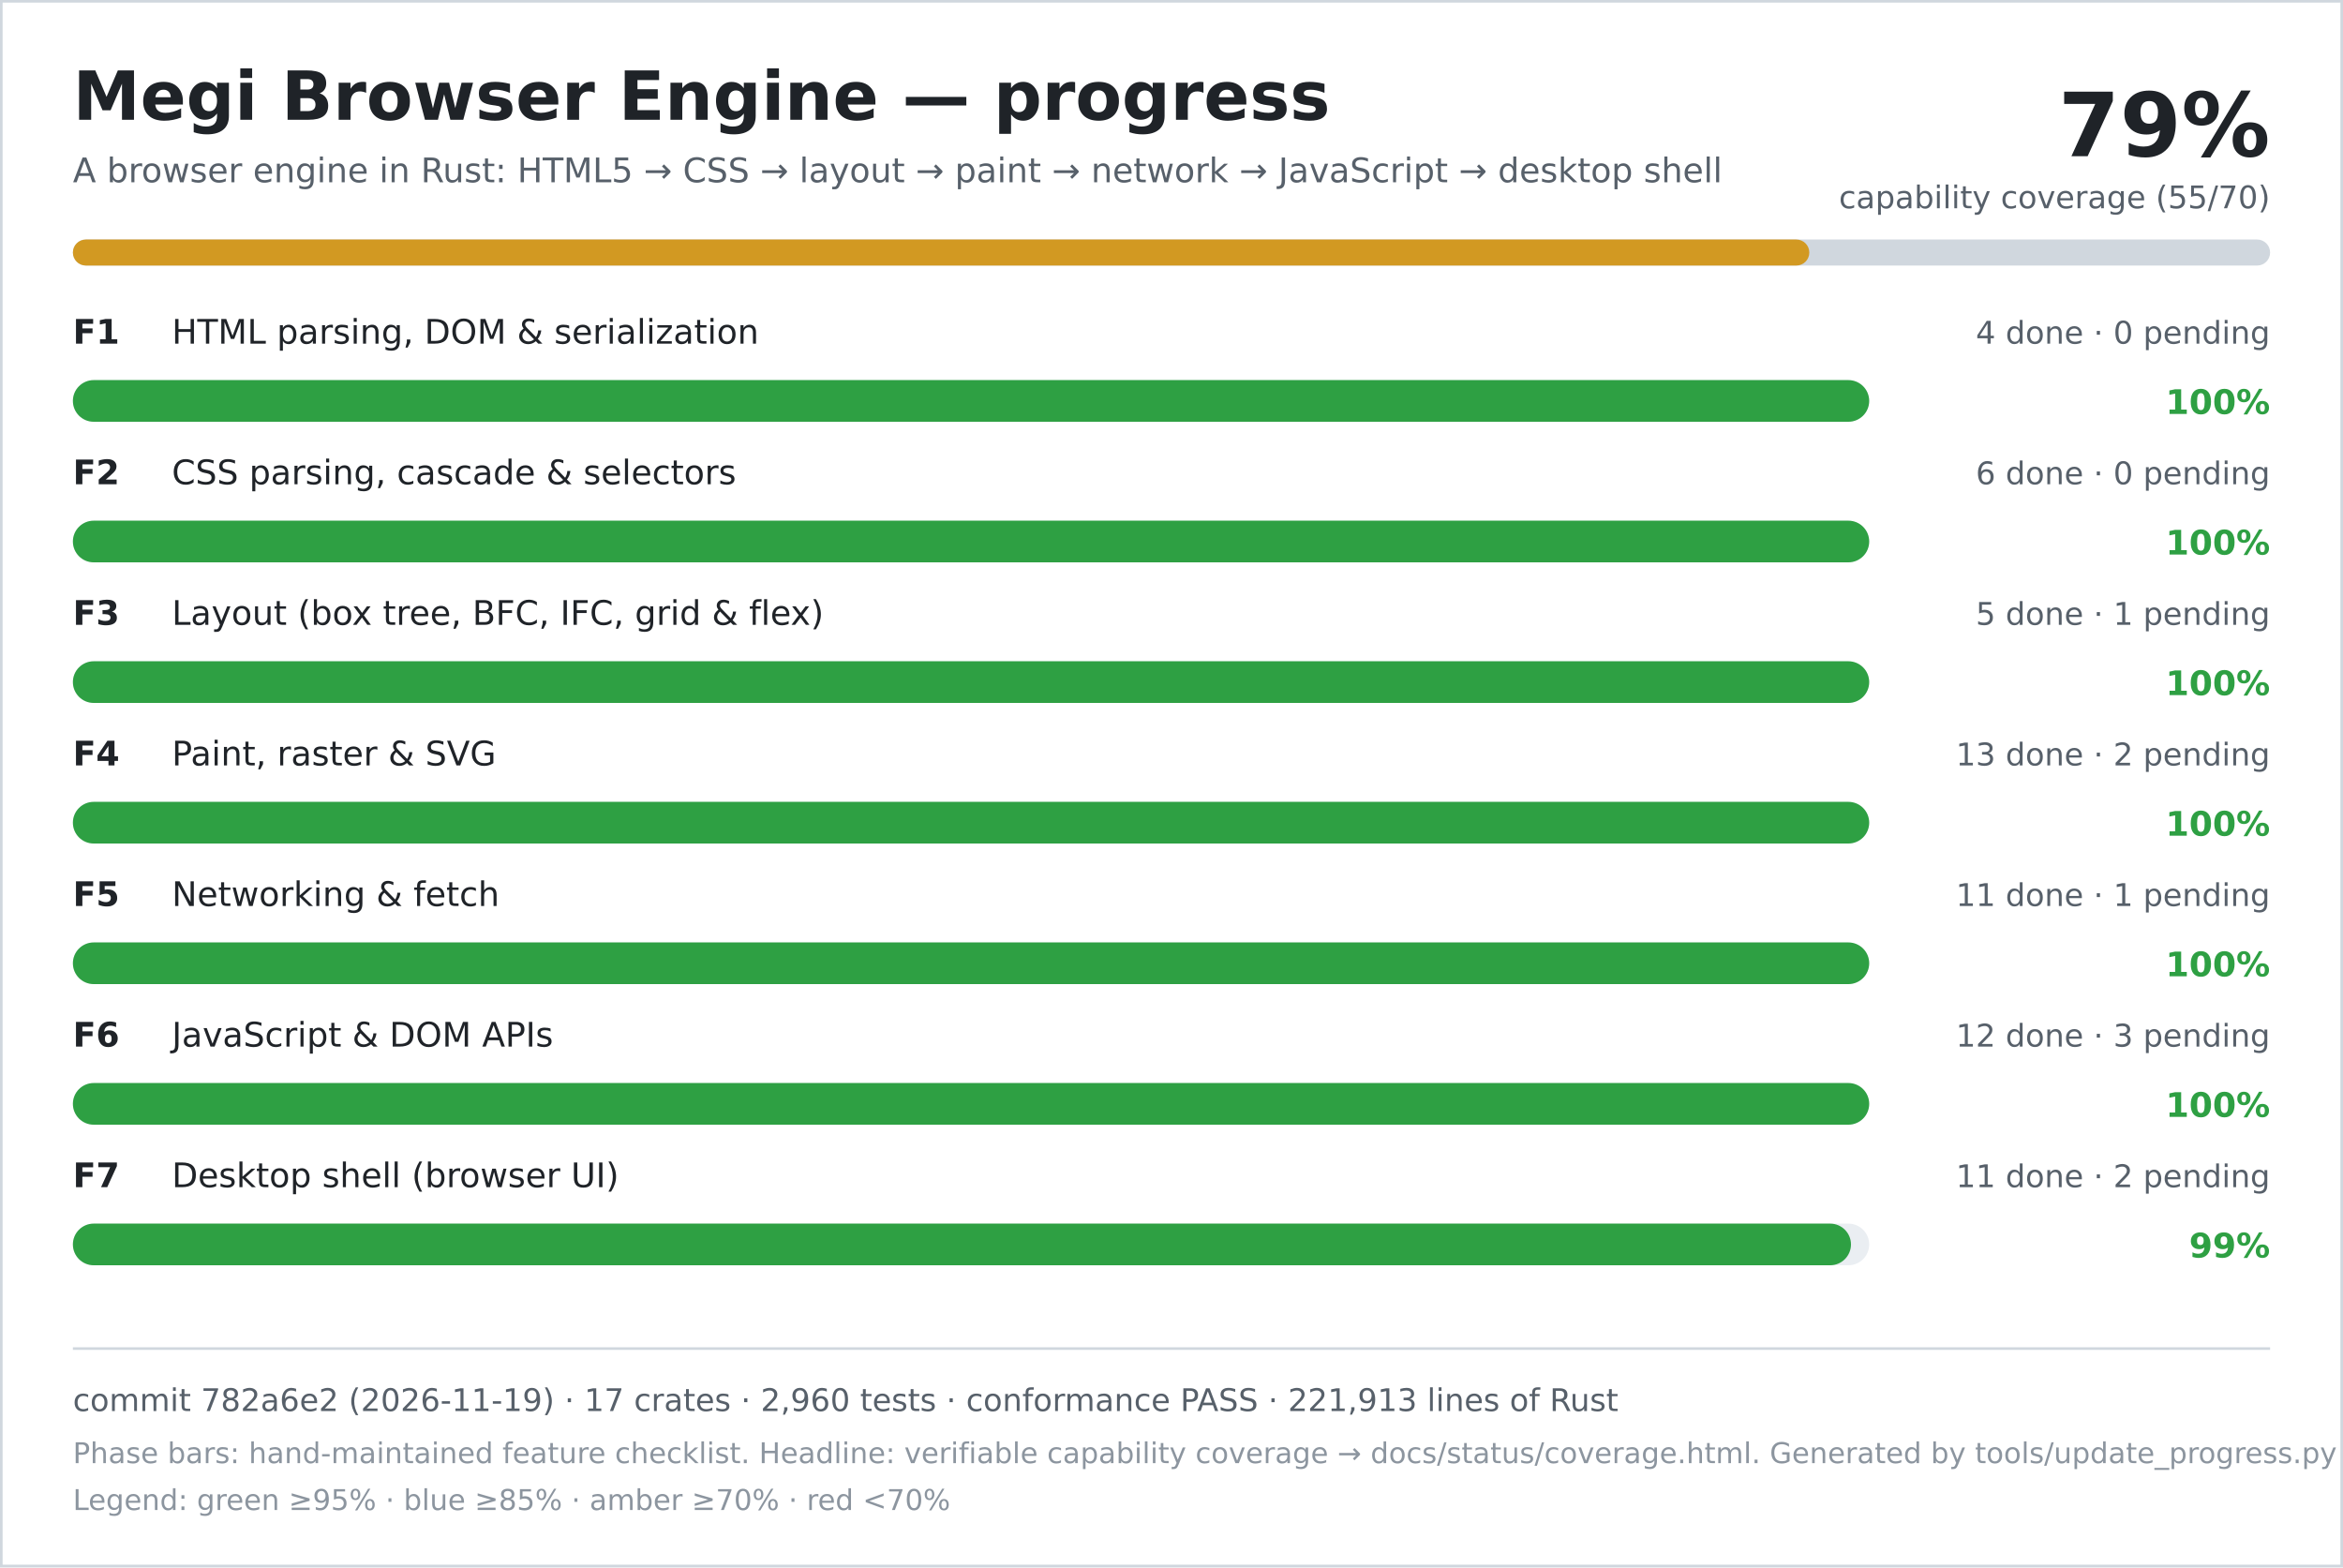
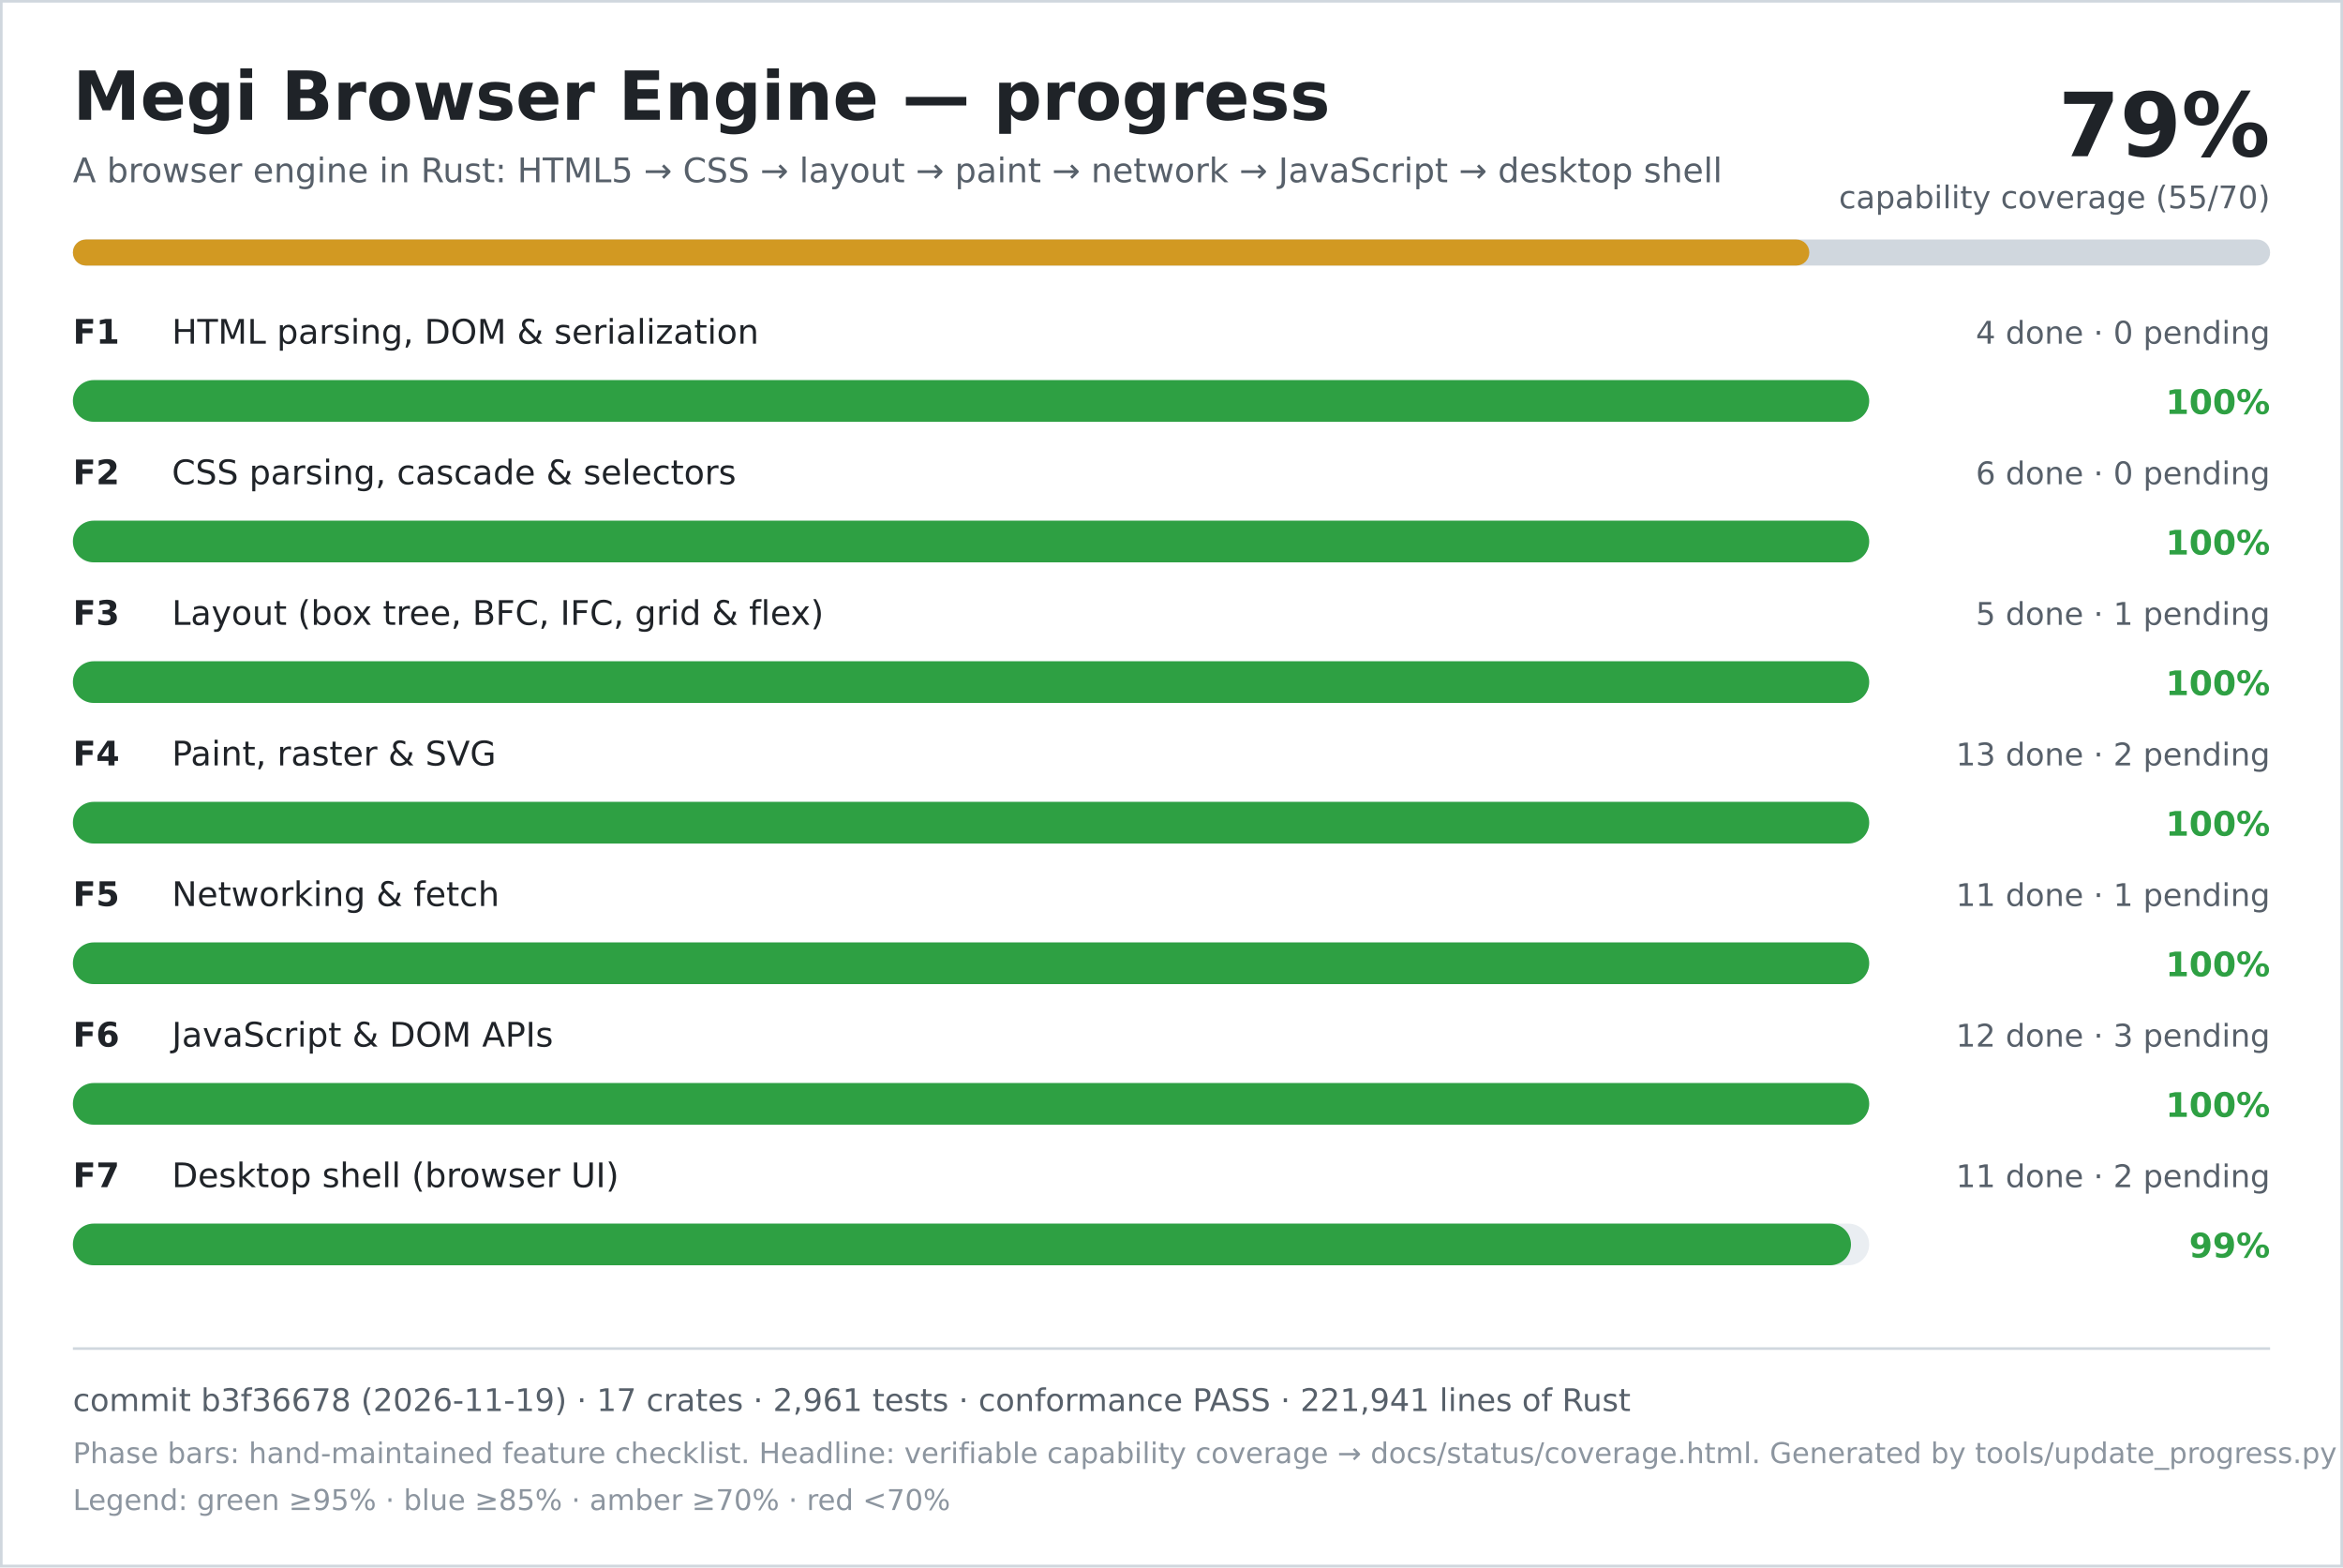
<svg xmlns="http://www.w3.org/2000/svg" width="900" height="602" viewBox="0 0 900 602" role="img" aria-labelledby="title desc">
  <rect width="900" height="602" fill="#ffffff" />
  <rect x="0.5" y="0.5" width="899" height="601" fill="none" stroke="#d0d7de" />
  <text x="28" y="46" font-family="DejaVu Sans, Verdana, sans-serif" font-size="26" font-weight="700" fill="#1f2328">Megi Browser Engine — progress</text>
  <text x="28" y="70" font-family="DejaVu Sans, Verdana, sans-serif" font-size="13" fill="#57606a">A browser engine in Rust: HTML5 → CSS → layout → paint → network → JavaScript → desktop shell</text>
  <text x="872" y="60" text-anchor="end" font-family="DejaVu Sans, Verdana, sans-serif" font-size="34" font-weight="700" fill="#1f2328">79%</text>
  <text x="872" y="80" text-anchor="end" font-family="DejaVu Sans, Verdana, sans-serif" font-size="12" fill="#57606a">capability coverage (55/70)</text>
  <rect x="28" y="92" width="844" height="10" rx="5" fill="#d0d7de" />
  <rect x="28" y="92" width="667" height="10" rx="5" fill="#d29922" />
  <text x="28" y="132" font-family="DejaVu Sans, Verdana, sans-serif" font-size="13" font-weight="700" fill="#1f2328">F1</text>
  <text x="66" y="132" font-family="DejaVu Sans, Verdana, sans-serif" font-size="13" fill="#1f2328">HTML parsing, DOM &amp; serialization</text>
  <text x="872" y="132" text-anchor="end" font-family="DejaVu Sans, Verdana, sans-serif" font-size="12" fill="#57606a">4 done · 0 pending</text>
  <rect x="28" y="146" width="690" height="16" rx="8" fill="#eaeef2" />
  <rect x="28" y="146" width="690" height="16" rx="8" fill="#2ea043" />
  <text x="872" y="159" text-anchor="end" font-family="DejaVu Sans, Verdana, sans-serif" font-size="13" font-weight="700" fill="#2ea043">100%</text>
  <text x="28" y="186" font-family="DejaVu Sans, Verdana, sans-serif" font-size="13" font-weight="700" fill="#1f2328">F2</text>
  <text x="66" y="186" font-family="DejaVu Sans, Verdana, sans-serif" font-size="13" fill="#1f2328">CSS parsing, cascade &amp; selectors</text>
  <text x="872" y="186" text-anchor="end" font-family="DejaVu Sans, Verdana, sans-serif" font-size="12" fill="#57606a">6 done · 0 pending</text>
  <rect x="28" y="200" width="690" height="16" rx="8" fill="#eaeef2" />
  <rect x="28" y="200" width="690" height="16" rx="8" fill="#2ea043" />
  <text x="872" y="213" text-anchor="end" font-family="DejaVu Sans, Verdana, sans-serif" font-size="13" font-weight="700" fill="#2ea043">100%</text>
  <text x="28" y="240" font-family="DejaVu Sans, Verdana, sans-serif" font-size="13" font-weight="700" fill="#1f2328">F3</text>
  <text x="66" y="240" font-family="DejaVu Sans, Verdana, sans-serif" font-size="13" fill="#1f2328">Layout (box tree, BFC, IFC, grid &amp; flex)</text>
  <text x="872" y="240" text-anchor="end" font-family="DejaVu Sans, Verdana, sans-serif" font-size="12" fill="#57606a">5 done · 1 pending</text>
  <rect x="28" y="254" width="690" height="16" rx="8" fill="#eaeef2" />
  <rect x="28" y="254" width="690" height="16" rx="8" fill="#2ea043" />
  <text x="872" y="267" text-anchor="end" font-family="DejaVu Sans, Verdana, sans-serif" font-size="13" font-weight="700" fill="#2ea043">100%</text>
  <text x="28" y="294" font-family="DejaVu Sans, Verdana, sans-serif" font-size="13" font-weight="700" fill="#1f2328">F4</text>
  <text x="66" y="294" font-family="DejaVu Sans, Verdana, sans-serif" font-size="13" fill="#1f2328">Paint, raster &amp; SVG</text>
  <text x="872" y="294" text-anchor="end" font-family="DejaVu Sans, Verdana, sans-serif" font-size="12" fill="#57606a">13 done · 2 pending</text>
  <rect x="28" y="308" width="690" height="16" rx="8" fill="#eaeef2" />
  <rect x="28" y="308" width="690" height="16" rx="8" fill="#2ea043" />
  <text x="872" y="321" text-anchor="end" font-family="DejaVu Sans, Verdana, sans-serif" font-size="13" font-weight="700" fill="#2ea043">100%</text>
  <text x="28" y="348" font-family="DejaVu Sans, Verdana, sans-serif" font-size="13" font-weight="700" fill="#1f2328">F5</text>
  <text x="66" y="348" font-family="DejaVu Sans, Verdana, sans-serif" font-size="13" fill="#1f2328">Networking &amp; fetch</text>
  <text x="872" y="348" text-anchor="end" font-family="DejaVu Sans, Verdana, sans-serif" font-size="12" fill="#57606a">11 done · 1 pending</text>
  <rect x="28" y="362" width="690" height="16" rx="8" fill="#eaeef2" />
  <rect x="28" y="362" width="690" height="16" rx="8" fill="#2ea043" />
  <text x="872" y="375" text-anchor="end" font-family="DejaVu Sans, Verdana, sans-serif" font-size="13" font-weight="700" fill="#2ea043">100%</text>
  <text x="28" y="402" font-family="DejaVu Sans, Verdana, sans-serif" font-size="13" font-weight="700" fill="#1f2328">F6</text>
  <text x="66" y="402" font-family="DejaVu Sans, Verdana, sans-serif" font-size="13" fill="#1f2328">JavaScript &amp; DOM APIs</text>
  <text x="872" y="402" text-anchor="end" font-family="DejaVu Sans, Verdana, sans-serif" font-size="12" fill="#57606a">12 done · 3 pending</text>
  <rect x="28" y="416" width="690" height="16" rx="8" fill="#eaeef2" />
  <rect x="28" y="416" width="690" height="16" rx="8" fill="#2ea043" />
  <text x="872" y="429" text-anchor="end" font-family="DejaVu Sans, Verdana, sans-serif" font-size="13" font-weight="700" fill="#2ea043">100%</text>
  <text x="28" y="456" font-family="DejaVu Sans, Verdana, sans-serif" font-size="13" font-weight="700" fill="#1f2328">F7</text>
  <text x="66" y="456" font-family="DejaVu Sans, Verdana, sans-serif" font-size="13" fill="#1f2328">Desktop shell (browser UI)</text>
  <text x="872" y="456" text-anchor="end" font-family="DejaVu Sans, Verdana, sans-serif" font-size="12" fill="#57606a">11 done · 2 pending</text>
  <rect x="28" y="470" width="690" height="16" rx="8" fill="#eaeef2" />
  <rect x="28" y="470" width="683" height="16" rx="8" fill="#2ea043" />
  <text x="872" y="483" text-anchor="end" font-family="DejaVu Sans, Verdana, sans-serif" font-size="13" font-weight="700" fill="#2ea043">99%</text>
  <line x1="28" y1="518" x2="872" y2="518" stroke="#d0d7de" />
-   <text x="28" y="542" font-family="DejaVu Sans, Verdana, sans-serif" font-size="12" fill="#57606a">commit 782a6e2 (2026-11-19) · 17 crates · 2,960 tests · conformance PASS · 221,913 lines of Rust</text>
+   <text x="28" y="542" font-family="DejaVu Sans, Verdana, sans-serif" font-size="12" fill="#57606a">commit b3f36678 (2026-11-19) · 17 crates · 2,961 tests · conformance PASS · 221,941 lines of Rust</text>
  <text x="28" y="562" font-family="DejaVu Sans, Verdana, sans-serif" font-size="11" fill="#8c959f">Phase bars: hand-maintained feature checklist. Headline: verifiable capability coverage → docs/status/coverage.html. Generated by tools/update_progress.py — do not edit.</text>
  <text x="28" y="580" font-family="DejaVu Sans, Verdana, sans-serif" font-size="11" fill="#8c959f">Legend: green ≥95% · blue ≥85% · amber ≥70% · red &lt;70%</text>
</svg>
